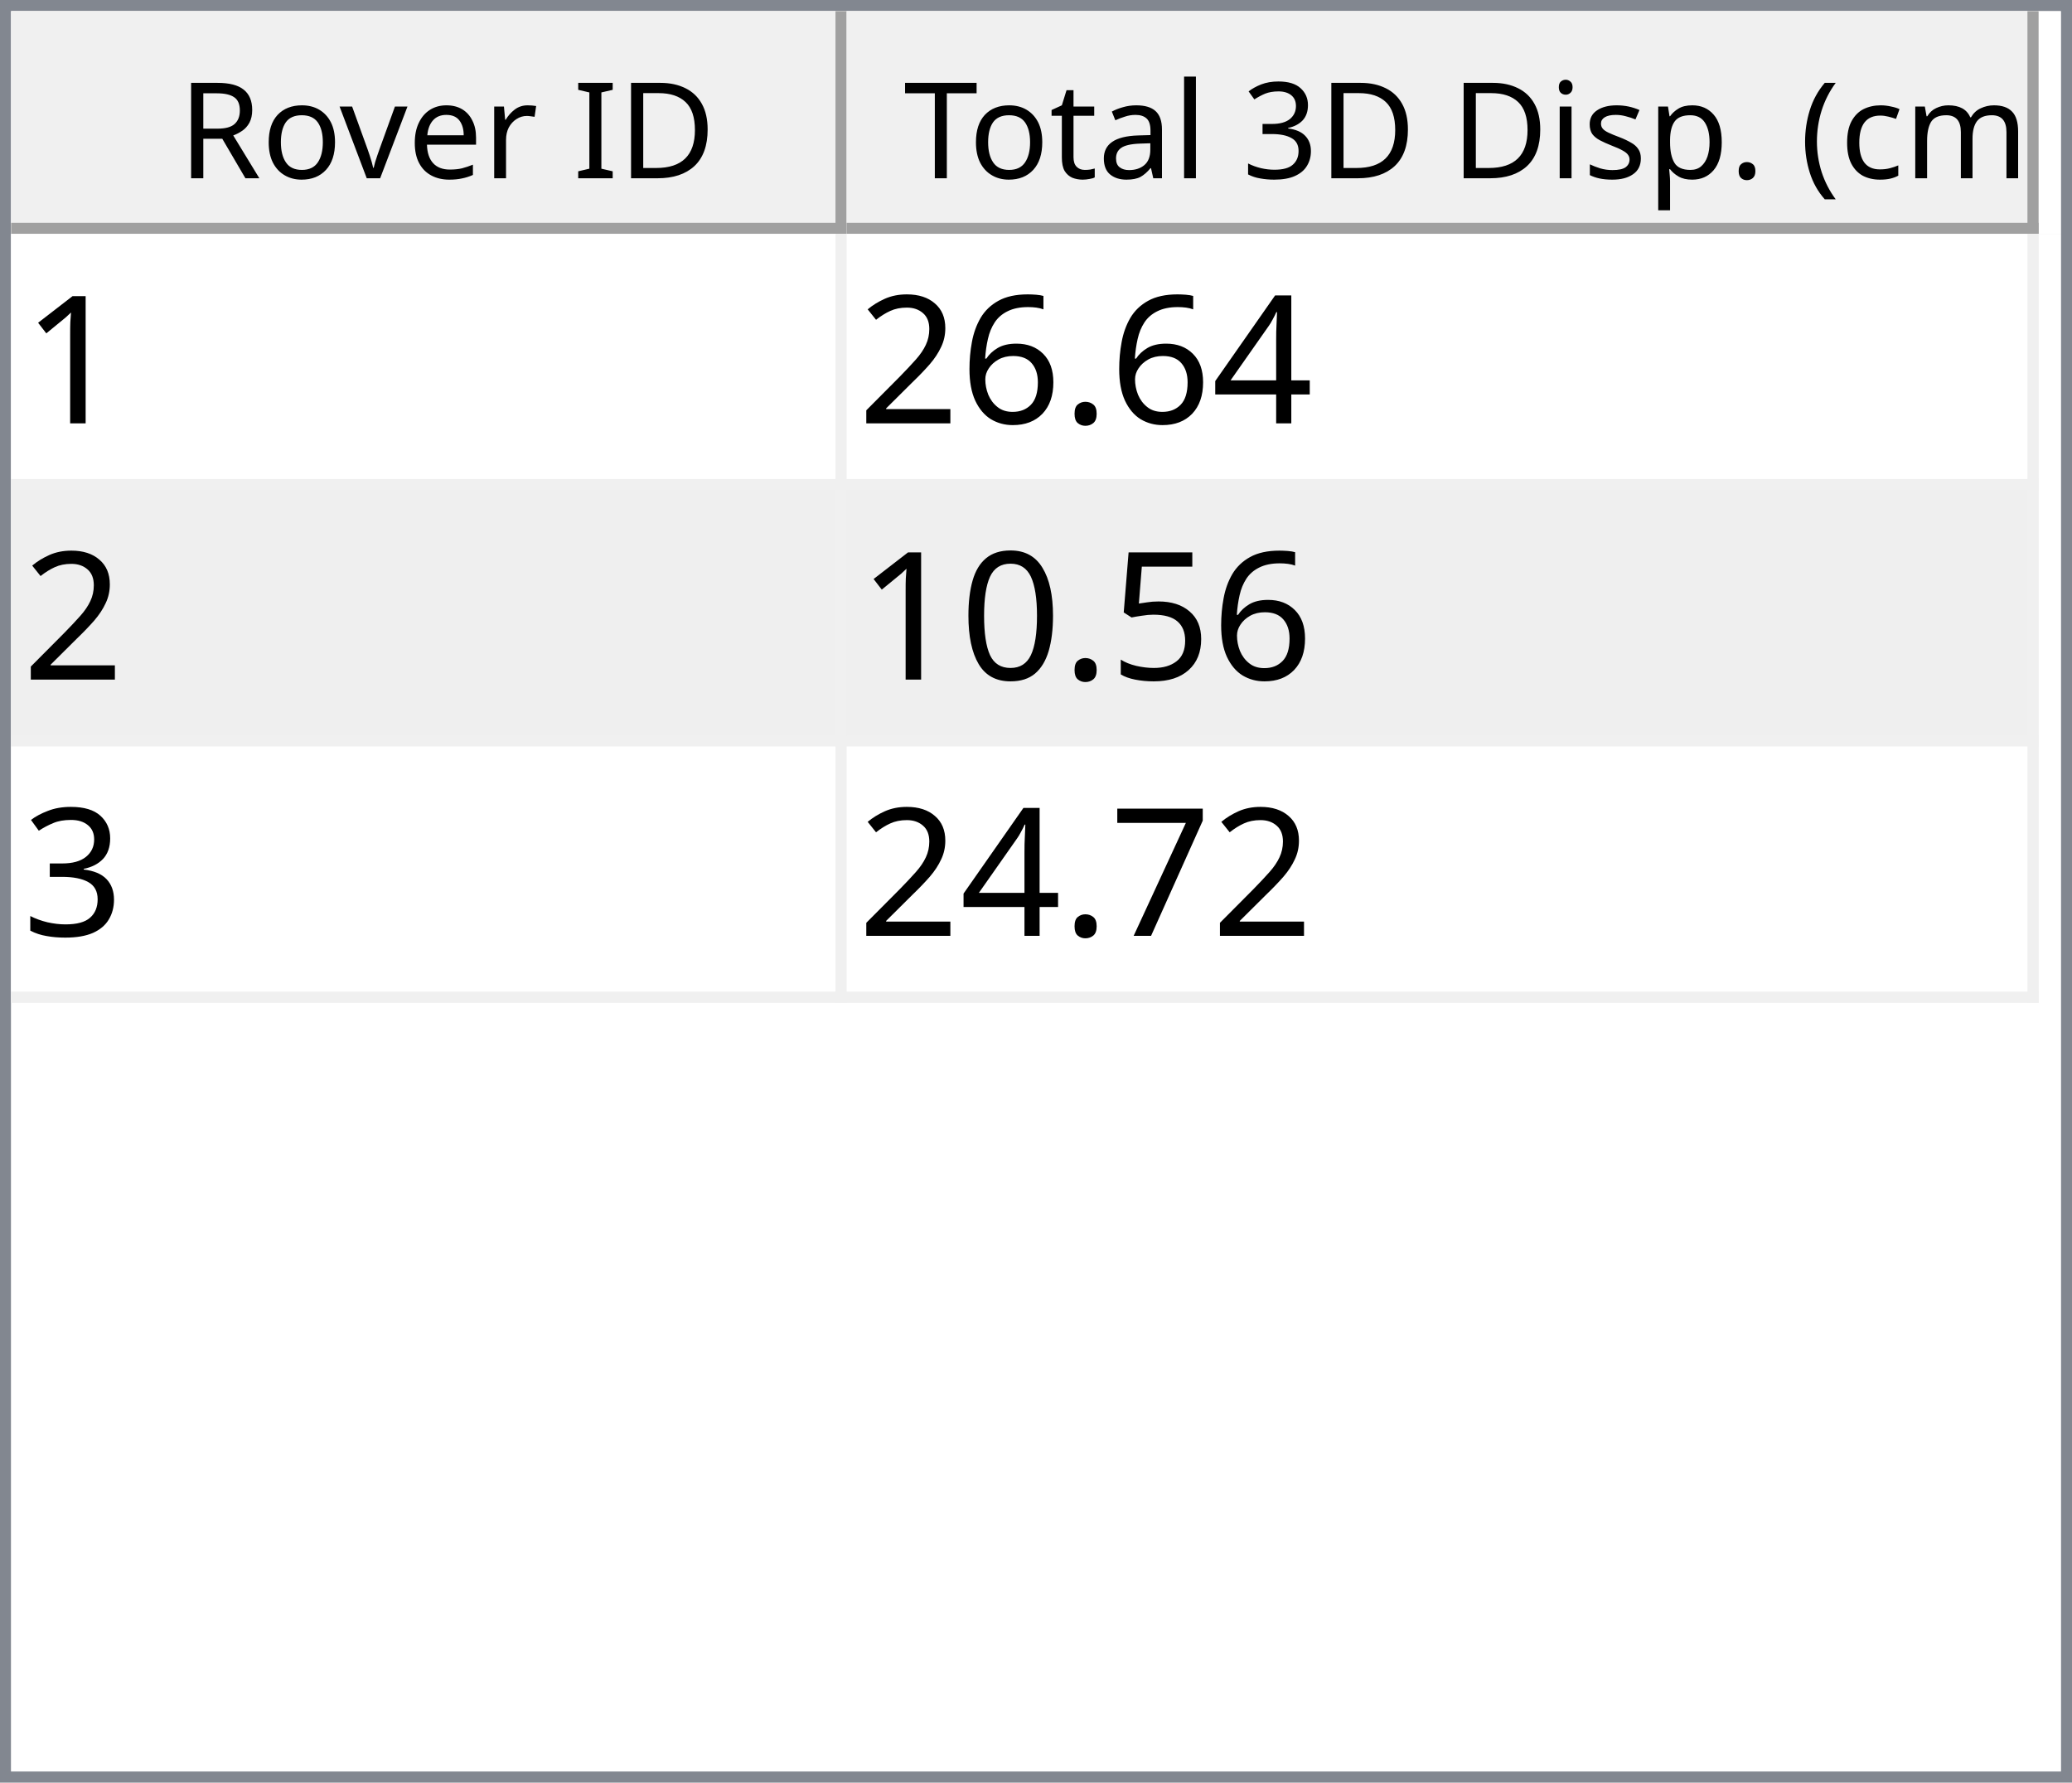
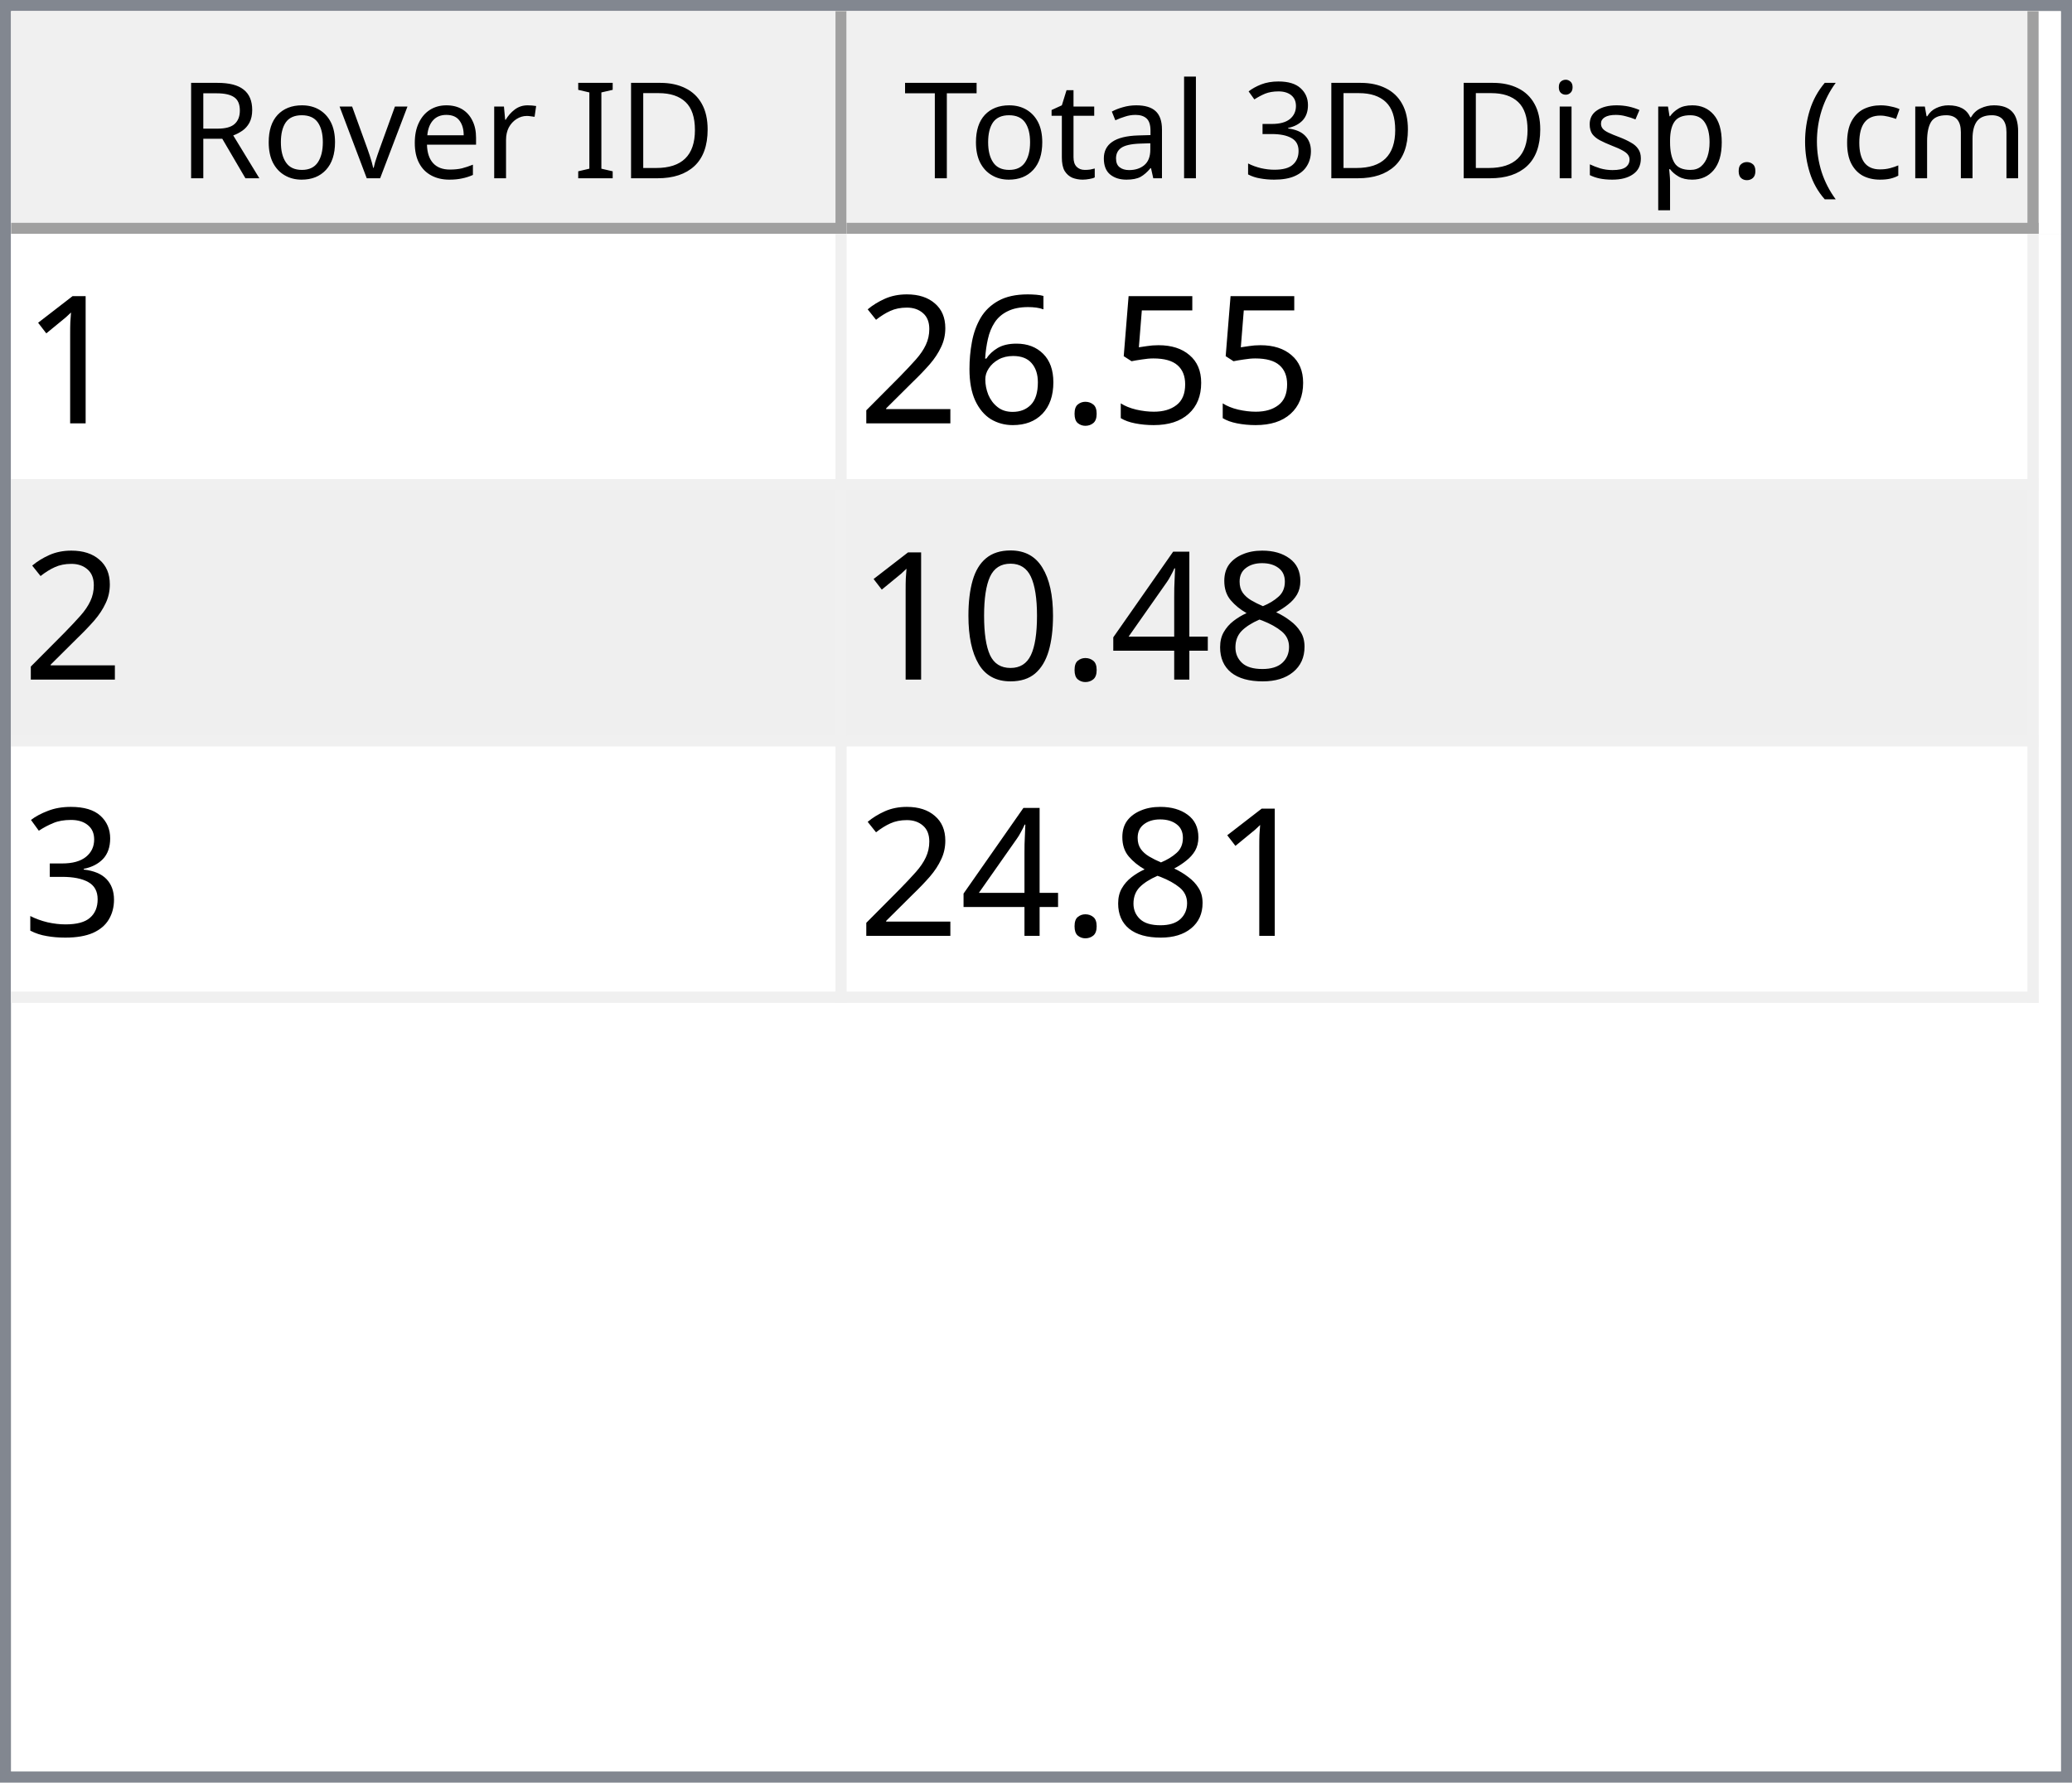
<svg xmlns="http://www.w3.org/2000/svg" style="fill-opacity:1; color-rendering:auto; color-interpolation:auto; text-rendering:auto; stroke:black; stroke-linecap:square; stroke-miterlimit:10; shape-rendering:auto; stroke-opacity:1; fill:black; stroke-dasharray:none; font-weight:normal; stroke-width:1; font-family:'Dialog'; font-style:normal; stroke-linejoin:miter; font-size:12px; stroke-dashoffset:0; image-rendering:auto;" width="186" height="160">
  <defs id="genericDefs" />
  <g>
    <defs id="defs1">
      <clipPath clipPathUnits="userSpaceOnUse" id="clipPath1">
        <path d="M0 0 L186 0 L186 160 L0 160 L0 0 Z" />
      </clipPath>
      <clipPath clipPathUnits="userSpaceOnUse" id="clipPath2">
        <path d="M0 0 L0 160 L186 160 L186 0 Z" />
      </clipPath>
      <clipPath clipPathUnits="userSpaceOnUse" id="clipPath3">
        <path d="M0 0 L0 20 L184 20 L184 0 Z" />
      </clipPath>
      <clipPath clipPathUnits="userSpaceOnUse" id="clipPath4">
        <path d="M0 0 L0 20 L75 20 L75 0 Z" />
      </clipPath>
      <clipPath clipPathUnits="userSpaceOnUse" id="clipPath5">
        <path d="M1 1 L1 19 L74 19 L74 1 Z" />
      </clipPath>
      <clipPath clipPathUnits="userSpaceOnUse" id="clipPath6">
        <path d="M0 0 L0 18 L73 18 L73 0 Z" />
      </clipPath>
      <clipPath clipPathUnits="userSpaceOnUse" id="clipPath7">
        <path d="M-0.5 -0.5 L-0.5 19.5 L74.5 19.5 L74.5 -0.5 Z" />
      </clipPath>
      <clipPath clipPathUnits="userSpaceOnUse" id="clipPath8">
        <path d="M0 0 L0 20 L107 20 L107 0 Z" />
      </clipPath>
      <clipPath clipPathUnits="userSpaceOnUse" id="clipPath9">
        <path d="M1 1 L1 19 L106 19 L106 1 Z" />
      </clipPath>
      <clipPath clipPathUnits="userSpaceOnUse" id="clipPath10">
        <path d="M0 0 L0 18 L105 18 L105 0 Z" />
      </clipPath>
      <clipPath clipPathUnits="userSpaceOnUse" id="clipPath11">
        <path d="M-0.5 -0.5 L-0.5 19.5 L106.5 19.5 L106.5 -0.5 Z" />
      </clipPath>
      <clipPath clipPathUnits="userSpaceOnUse" id="clipPath12">
        <path d="M0 0 L0 138 L184 138 L184 0 Z" />
      </clipPath>
      <clipPath clipPathUnits="userSpaceOnUse" id="clipPath13">
        <path d="M0 0 L0 69 L182 69 L182 0 Z" />
      </clipPath>
      <clipPath clipPathUnits="userSpaceOnUse" id="clipPath14">
        <path d="M-0.5 -0.5 L-0.5 68.5 L181.5 68.5 L181.5 -0.5 Z" />
      </clipPath>
      <clipPath clipPathUnits="userSpaceOnUse" id="clipPath15">
        <path d="M0 0 L0 22 L74 22 L74 0 Z" />
      </clipPath>
      <clipPath clipPathUnits="userSpaceOnUse" id="clipPath16">
        <path d="M0 0 L0 22 L106 22 L106 0 Z" />
      </clipPath>
      <font horiz-adv-x="64.551" id="font1">
        <font-face ascent="107.91" descent="25.098" units-per-em="100" style="font-style:normal; font-family:Segoe UI; font-weight:normal;" />
        <missing-glyph horiz-adv-x="64.551" d="M8.109 0 L8.109 68.266 L56.453 68.266 L56.453 0 L8.109 0 ZM15.328 7.234 L49.219 7.234 L49.219 61.031 L15.328 61.031 L15.328 7.234 Z" />
        <glyph unicode="D" horiz-adv-x="70.117" d="M9.188 0 L9.188 70.016 L28.516 70.016 Q65.531 70.016 65.531 35.891 Q65.531 19.672 55.25 9.836 Q44.969 0 27.734 0 L9.188 0 ZM17.391 62.594 L17.391 7.422 L27.828 7.422 Q41.609 7.422 49.273 14.797 Q56.938 22.172 56.938 35.688 Q56.938 62.594 28.328 62.594 L17.391 62.594 Z" />
        <glyph unicode="I" horiz-adv-x="26.611" d="M17.391 0 L9.188 0 L9.188 70.016 L17.391 70.016 L17.391 0 Z" />
        <glyph unicode=" " horiz-adv-x="27.393" d="" />
        <glyph unicode="r" horiz-adv-x="34.766" d="M34.188 41.891 Q32.078 43.5 28.125 43.5 Q23 43.5 19.555 38.672 Q16.109 33.844 16.109 25.484 L16.109 0 L8.109 0 L8.109 50 L16.109 50 L16.109 39.703 L16.312 39.703 Q18.016 44.969 21.531 47.922 Q25.047 50.875 29.391 50.875 Q32.516 50.875 34.188 50.203 L34.188 41.891 Z" />
        <glyph unicode="e" horiz-adv-x="52.295" d="M48.297 23 L12.984 23 Q13.188 14.656 17.484 10.109 Q21.781 5.562 29.297 5.562 Q37.75 5.562 44.828 11.141 L44.828 3.609 Q38.234 -1.172 27.391 -1.172 Q16.797 -1.172 10.742 5.641 Q4.688 12.453 4.688 24.812 Q4.688 36.469 11.305 43.82 Q17.922 51.172 27.734 51.172 Q37.547 51.172 42.922 44.828 Q48.297 38.484 48.297 27.203 L48.297 23 ZM40.094 29.781 Q40.047 36.719 36.75 40.578 Q33.453 44.438 27.594 44.438 Q21.922 44.438 17.969 40.383 Q14.016 36.328 13.094 29.781 L40.094 29.781 Z" />
        <glyph unicode="v" horiz-adv-x="47.9" d="M47.406 50 L27.484 0 L19.625 0 L0.688 50 L9.469 50 L22.172 13.672 Q23.578 9.672 23.922 6.688 L24.125 6.688 Q24.609 10.453 25.688 13.484 L38.969 50 L47.406 50 Z" />
        <glyph unicode="o" horiz-adv-x="58.594" d="M29 -1.172 Q17.922 -1.172 11.305 5.836 Q4.688 12.844 4.688 24.422 Q4.688 37.016 11.57 44.094 Q18.453 51.172 30.172 51.172 Q41.359 51.172 47.633 44.289 Q53.906 37.406 53.906 25.203 Q53.906 13.234 47.141 6.031 Q40.375 -1.172 29 -1.172 ZM29.594 44.438 Q21.875 44.438 17.383 39.188 Q12.891 33.938 12.891 24.703 Q12.891 15.828 17.43 10.695 Q21.969 5.562 29.594 5.562 Q37.359 5.562 41.531 10.594 Q45.703 15.625 45.703 24.906 Q45.703 34.281 41.531 39.359 Q37.359 44.438 29.594 44.438 Z" />
        <glyph unicode="R" horiz-adv-x="59.814" d="M59.375 0 L49.609 0 L37.891 19.625 Q36.281 22.359 34.766 24.289 Q33.25 26.219 31.664 27.438 Q30.078 28.656 28.25 29.219 Q26.422 29.781 24.125 29.781 L17.391 29.781 L17.391 0 L9.188 0 L9.188 70.016 L30.078 70.016 Q34.672 70.016 38.555 68.867 Q42.438 67.719 45.289 65.375 Q48.141 63.031 49.758 59.547 Q51.375 56.062 51.375 51.375 Q51.375 47.703 50.273 44.656 Q49.172 41.609 47.148 39.211 Q45.125 36.812 42.266 35.133 Q39.406 33.453 35.844 32.516 L35.844 32.328 Q37.594 31.547 38.891 30.547 Q40.188 29.547 41.359 28.18 Q42.531 26.812 43.68 25.078 Q44.828 23.344 46.234 21.047 L59.375 0 ZM17.391 62.594 L17.391 37.203 L28.516 37.203 Q31.594 37.203 34.203 38.133 Q36.812 39.062 38.719 40.797 Q40.625 42.531 41.703 45.047 Q42.781 47.562 42.781 50.688 Q42.781 56.297 39.141 59.445 Q35.5 62.594 28.609 62.594 L17.391 62.594 Z" />
        <glyph unicode=")" horiz-adv-x="30.176" d="M8.297 -15.922 L1.172 -15.922 Q16.406 2.344 16.406 26.812 Q16.406 51.469 1.078 70.016 L8.297 70.016 Q23.531 52.156 23.531 26.703 Q23.531 1.375 8.297 -15.922 Z" />
        <glyph unicode="m" horiz-adv-x="86.133" d="M79.109 0 L71.094 0 L71.094 28.719 Q71.094 37.016 68.531 40.727 Q65.969 44.438 59.906 44.438 Q54.781 44.438 51.195 39.75 Q47.609 35.062 47.609 28.516 L47.609 0 L39.594 0 L39.594 29.688 Q39.594 44.438 28.219 44.438 Q22.953 44.438 19.531 40.016 Q16.109 35.594 16.109 28.516 L16.109 0 L8.109 0 L8.109 50 L16.109 50 L16.109 42.094 L16.312 42.094 Q21.625 51.172 31.844 51.172 Q36.969 51.172 40.773 48.312 Q44.578 45.453 46 40.828 Q51.562 51.172 62.594 51.172 Q79.109 51.172 79.109 30.812 L79.109 0 Z" />
        <glyph unicode="c" horiz-adv-x="46.191" d="M42.188 2.297 Q36.422 -1.172 28.516 -1.172 Q17.828 -1.172 11.258 5.789 Q4.688 12.75 4.688 23.828 Q4.688 36.188 11.766 43.68 Q18.844 51.172 30.672 51.172 Q37.25 51.172 42.281 48.734 L42.281 40.531 Q36.719 44.438 30.375 44.438 Q22.703 44.438 17.797 38.945 Q12.891 33.453 12.891 24.516 Q12.891 15.719 17.508 10.641 Q22.125 5.562 29.891 5.562 Q36.422 5.562 42.188 9.906 L42.188 2.297 Z" />
        <glyph unicode="(" horiz-adv-x="30.176" d="M29.109 -15.922 L21.969 -15.922 Q6.844 1.375 6.844 26.703 Q6.844 52.156 21.969 70.016 L29.203 70.016 Q13.875 51.469 13.875 26.812 Q13.875 2.344 29.109 -15.922 Z" />
        <glyph unicode="." horiz-adv-x="21.68" d="M10.891 -1.078 Q8.641 -1.078 7.055 0.539 Q5.469 2.156 5.469 4.391 Q5.469 6.641 7.055 8.273 Q8.641 9.906 10.891 9.906 Q13.188 9.906 14.797 8.273 Q16.406 6.641 16.406 4.391 Q16.406 2.156 14.797 0.539 Q13.188 -1.078 10.891 -1.078 Z" />
        <glyph unicode="p" horiz-adv-x="58.789" d="M16.312 7.234 L16.109 7.234 L16.109 -23 L8.109 -23 L8.109 50 L16.109 50 L16.109 41.219 L16.312 41.219 Q22.219 51.172 33.594 51.172 Q43.266 51.172 48.688 44.461 Q54.109 37.75 54.109 26.469 Q54.109 13.922 48 6.375 Q41.891 -1.172 31.297 -1.172 Q21.578 -1.172 16.312 7.234 ZM16.109 27.391 L16.109 20.406 Q16.109 14.203 20.141 9.883 Q24.172 5.562 30.375 5.562 Q37.641 5.562 41.773 11.133 Q45.906 16.703 45.906 26.609 Q45.906 34.969 42.047 39.703 Q38.188 44.438 31.594 44.438 Q24.609 44.438 20.359 39.578 Q16.109 34.719 16.109 27.391 Z" />
        <glyph unicode="s" horiz-adv-x="42.432" d="M5.078 1.812 L5.078 10.406 Q11.625 5.562 19.484 5.562 Q30.031 5.562 30.031 12.594 Q30.031 14.594 29.125 15.992 Q28.219 17.391 26.68 18.461 Q25.141 19.531 23.07 20.383 Q21 21.234 18.609 22.172 Q15.281 23.484 12.766 24.828 Q10.25 26.172 8.57 27.859 Q6.891 29.547 6.031 31.695 Q5.172 33.844 5.172 36.719 Q5.172 40.234 6.789 42.945 Q8.406 45.656 11.086 47.484 Q13.766 49.312 17.211 50.242 Q20.656 51.172 24.312 51.172 Q30.812 51.172 35.938 48.922 L35.938 40.828 Q30.422 44.438 23.25 44.438 Q21 44.438 19.195 43.922 Q17.391 43.406 16.094 42.477 Q14.797 41.547 14.086 40.258 Q13.375 38.969 13.375 37.406 Q13.375 35.453 14.086 34.133 Q14.797 32.812 16.164 31.789 Q17.531 30.766 19.484 29.938 Q21.438 29.109 23.922 28.125 Q27.25 26.859 29.883 25.516 Q32.516 24.172 34.375 22.484 Q36.234 20.797 37.234 18.602 Q38.234 16.406 38.234 13.375 Q38.234 9.672 36.602 6.938 Q34.969 4.203 32.234 2.398 Q29.5 0.594 25.93 -0.289 Q22.359 -1.172 18.453 -1.172 Q10.75 -1.172 5.078 1.812 Z" />
        <glyph unicode="i" horiz-adv-x="24.219" d="M12.203 62.703 Q10.062 62.703 8.547 64.164 Q7.031 65.625 7.031 67.875 Q7.031 70.125 8.547 71.609 Q10.062 73.094 12.203 73.094 Q14.406 73.094 15.945 71.609 Q17.484 70.125 17.484 67.875 Q17.484 65.719 15.945 64.211 Q14.406 62.703 12.203 62.703 ZM16.109 0 L8.109 0 L8.109 50 L16.109 50 L16.109 0 Z" />
        <glyph unicode="3" horiz-adv-x="53.906" d="M46.531 19.828 Q46.531 15.094 44.75 11.211 Q42.969 7.328 39.719 4.57 Q36.469 1.812 31.93 0.297 Q27.391 -1.219 21.922 -1.219 Q11.922 -1.219 6 2.594 L6 11.188 Q13.094 5.609 22.219 5.609 Q25.875 5.609 28.828 6.539 Q31.781 7.469 33.906 9.227 Q36.031 10.984 37.18 13.477 Q38.328 15.969 38.328 19.094 Q38.328 32.812 18.797 32.812 L12.984 32.812 L12.984 39.594 L18.5 39.594 Q35.797 39.594 35.797 52.484 Q35.797 64.406 22.609 64.406 Q15.188 64.406 8.688 59.422 L8.688 67.188 Q15.375 71.188 24.609 71.188 Q29 71.188 32.57 69.969 Q36.141 68.75 38.68 66.555 Q41.219 64.359 42.609 61.281 Q44 58.203 44 54.5 Q44 40.672 30.031 36.719 L30.031 36.531 Q33.594 36.141 36.625 34.797 Q39.656 33.453 41.852 31.305 Q44.047 29.156 45.289 26.25 Q46.531 23.344 46.531 19.828 Z" />
        <glyph unicode="l" horiz-adv-x="24.219" d="M16.109 0 L8.109 0 L8.109 74.031 L16.109 74.031 L16.109 0 Z" />
        <glyph unicode="a" horiz-adv-x="50.879" d="M43.891 0 L35.891 0 L35.891 7.812 L35.688 7.812 Q30.469 -1.172 20.312 -1.172 Q12.844 -1.172 8.617 2.781 Q4.391 6.734 4.391 13.281 Q4.391 27.297 20.906 29.594 L35.891 31.688 Q35.891 44.438 25.594 44.438 Q16.547 44.438 9.281 38.281 L9.281 46.484 Q16.656 51.172 26.266 51.172 Q43.891 51.172 43.891 32.516 L43.891 0 ZM35.891 25.297 L23.828 23.641 Q18.266 22.859 15.43 20.875 Q12.594 18.891 12.594 13.875 Q12.594 10.203 15.211 7.883 Q17.828 5.562 22.172 5.562 Q28.125 5.562 32.008 9.742 Q35.891 13.922 35.891 20.312 L35.891 25.297 Z" />
        <glyph unicode="t" horiz-adv-x="33.887" d="M31.297 0.484 Q28.469 -1.078 23.828 -1.078 Q10.688 -1.078 10.688 13.578 L10.688 43.172 L2.094 43.172 L2.094 50 L10.688 50 L10.688 62.203 L18.703 64.797 L18.703 50 L31.297 50 L31.297 43.172 L18.703 43.172 L18.703 14.984 Q18.703 9.969 20.414 7.82 Q22.125 5.672 26.078 5.672 Q29.109 5.672 31.297 7.328 L31.297 0.484 Z" />
        <glyph unicode="T" horiz-adv-x="52.393" d="M50.594 62.594 L30.375 62.594 L30.375 0 L22.172 0 L22.172 62.594 L2 62.594 L2 70.016 L50.594 70.016 L50.594 62.594 Z" />
      </font>
      <font horiz-adv-x="75.0" id="font2">
        <font-face ascent="100.537" descent="21.973" units-per-em="100" style="font-style:normal; font-family:sans-serif; font-weight:normal;" />
        <missing-glyph horiz-adv-x="75.0" d="M12.5 0 L12.5 62.5 L62.5 62.5 L62.5 0 L12.5 0 ZM14.062 1.562 L60.938 1.562 L60.938 60.938 L14.062 60.938 L14.062 1.562 Z" />
        <glyph unicode="1" horiz-adv-x="55.615" d="M37.25 0 L28.469 0 L28.469 56 Q25.297 52.984 20.141 49.953 Q14.984 46.922 10.891 45.406 L10.891 53.906 Q18.266 57.375 23.781 62.305 Q29.297 67.234 31.594 71.875 L37.25 71.875 L37.25 0 Z" />
-         <glyph unicode="4" horiz-adv-x="55.615" d="M32.328 0 L32.328 17.141 L1.266 17.141 L1.266 25.203 L33.938 71.578 L41.109 71.578 L41.109 25.203 L50.781 25.203 L50.781 17.141 L41.109 17.141 L41.109 0 L32.328 0 ZM32.328 25.203 L32.328 57.469 L9.906 25.203 L32.328 25.203 Z" />
+         <glyph unicode="5" horiz-adv-x="55.615" d="M4.156 18.75 L13.375 19.531 Q14.406 12.797 18.141 9.398 Q21.875 6 27.156 6 Q33.5 6 37.891 10.789 Q42.281 15.578 42.281 23.484 Q42.281 31 38.062 35.352 Q33.844 39.703 27 39.703 Q22.75 39.703 19.336 37.773 Q15.922 35.844 13.969 32.766 L5.719 33.844 L12.641 70.609 L48.25 70.609 L48.25 62.203 L19.672 62.203 L15.828 42.969 Q22.266 47.469 29.344 47.469 Q38.719 47.469 45.164 40.969 Q51.609 34.469 51.609 24.266 Q51.609 14.547 45.953 7.469 Q39.062 -1.219 27.156 -1.219 Q17.391 -1.219 11.211 4.25 Q5.031 9.719 4.156 18.75 Z" />
        <glyph unicode="." horiz-adv-x="27.783" d="M9.078 0 L9.078 10.016 L19.094 10.016 L19.094 0 L9.078 0 Z" />
        <glyph unicode="6" horiz-adv-x="55.615" d="M49.75 54.047 L41.016 53.375 Q39.844 58.547 37.703 60.891 Q34.125 64.656 28.906 64.656 Q24.703 64.656 21.531 62.312 Q17.391 59.281 14.992 53.469 Q12.594 47.656 12.5 36.922 Q15.672 41.75 20.266 44.094 Q24.859 46.438 29.891 46.438 Q38.672 46.438 44.852 39.969 Q51.031 33.5 51.031 23.25 Q51.031 16.5 48.125 10.719 Q45.219 4.938 40.141 1.859 Q35.062 -1.219 28.609 -1.219 Q17.625 -1.219 10.695 6.859 Q3.766 14.938 3.766 33.5 Q3.766 54.25 11.422 63.672 Q18.109 71.875 29.438 71.875 Q37.891 71.875 43.289 67.141 Q48.688 62.406 49.75 54.047 ZM13.875 23.188 Q13.875 18.656 15.797 14.508 Q17.719 10.359 21.188 8.18 Q24.656 6 28.469 6 Q34.031 6 38.039 10.492 Q42.047 14.984 42.047 22.703 Q42.047 30.125 38.086 34.398 Q34.125 38.672 28.125 38.672 Q22.172 38.672 18.023 34.398 Q13.875 30.125 13.875 23.188 Z" />
        <glyph unicode="2" horiz-adv-x="55.615" d="M50.344 8.453 L50.344 0 L3.031 0 Q2.938 3.172 4.047 6.109 Q5.859 10.938 9.836 15.625 Q13.812 20.312 21.344 26.469 Q33.016 36.031 37.117 41.625 Q41.219 47.219 41.219 52.203 Q41.219 57.422 37.477 61.008 Q33.734 64.594 27.734 64.594 Q21.391 64.594 17.578 60.789 Q13.766 56.984 13.719 50.25 L4.688 51.172 Q5.609 61.281 11.664 66.578 Q17.719 71.875 27.938 71.875 Q38.234 71.875 44.242 66.164 Q50.25 60.453 50.25 52 Q50.25 47.703 48.492 43.555 Q46.734 39.406 42.656 34.812 Q38.578 30.219 29.109 22.219 Q21.188 15.578 18.945 13.211 Q16.703 10.844 15.234 8.453 L50.344 8.453 Z" />
-         <glyph unicode="5" horiz-adv-x="55.615" d="M4.156 18.75 L13.375 19.531 Q14.406 12.797 18.141 9.398 Q21.875 6 27.156 6 Q33.5 6 37.891 10.789 Q42.281 15.578 42.281 23.484 Q42.281 31 38.062 35.352 Q33.844 39.703 27 39.703 Q22.75 39.703 19.336 37.773 Q15.922 35.844 13.969 32.766 L5.719 33.844 L12.641 70.609 L48.25 70.609 L48.25 62.203 L19.672 62.203 L15.828 42.969 Q22.266 47.469 29.344 47.469 Q38.719 47.469 45.164 40.969 Q51.609 34.469 51.609 24.266 Q51.609 14.547 45.953 7.469 Q39.062 -1.219 27.156 -1.219 Q17.391 -1.219 11.211 4.25 Q5.031 9.719 4.156 18.75 Z" />
+         <glyph unicode="8" horiz-adv-x="55.615" d="M17.672 38.812 Q12.203 40.828 9.57 44.539 Q6.938 48.25 6.938 53.422 Q6.938 61.234 12.555 66.555 Q18.172 71.875 27.484 71.875 Q36.859 71.875 42.578 66.43 Q48.297 60.984 48.297 53.172 Q48.297 48.188 45.68 44.508 Q43.062 40.828 37.75 38.812 Q44.344 36.672 47.781 31.883 Q51.219 27.094 51.219 20.453 Q51.219 11.281 44.727 5.031 Q38.234 -1.219 27.641 -1.219 Q17.047 -1.219 10.547 5.055 Q4.047 11.328 4.047 20.703 Q4.047 27.688 7.594 32.398 Q11.141 37.109 17.672 38.812 ZM15.922 53.719 Q15.922 48.641 19.195 45.414 Q22.469 42.188 27.688 42.188 Q32.766 42.188 36.016 45.383 Q39.266 48.578 39.266 53.219 Q39.266 58.062 35.914 61.359 Q32.562 64.656 27.594 64.656 Q22.562 64.656 19.242 61.43 Q15.922 58.203 15.922 53.719 ZM13.094 20.656 Q13.094 16.891 14.875 13.375 Q16.656 9.859 20.172 7.93 Q23.688 6 27.734 6 Q34.031 6 38.133 10.055 Q42.234 14.109 42.234 20.359 Q42.234 26.703 38.016 30.859 Q33.797 35.016 27.438 35.016 Q21.234 35.016 17.164 30.914 Q13.094 26.812 13.094 20.656 Z" />
+         <glyph unicode="4" horiz-adv-x="55.615" d="M32.328 0 L32.328 17.141 L1.266 17.141 L1.266 25.203 L33.938 71.578 L41.109 71.578 L41.109 25.203 L50.781 25.203 L50.781 17.141 L41.109 17.141 L41.109 0 L32.328 0 ZM32.328 25.203 L32.328 57.469 L9.906 25.203 L32.328 25.203 Z" />
        <glyph unicode="0" horiz-adv-x="55.615" d="M4.156 35.297 Q4.156 48 6.766 55.742 Q9.375 63.484 14.523 67.68 Q19.672 71.875 27.484 71.875 Q33.25 71.875 37.594 69.555 Q41.938 67.234 44.773 62.867 Q47.609 58.5 49.219 52.227 Q50.828 45.953 50.828 35.297 Q50.828 22.703 48.242 14.969 Q45.656 7.234 40.508 3.008 Q35.359 -1.219 27.484 -1.219 Q17.141 -1.219 11.234 6.203 Q4.156 15.141 4.156 35.297 ZM13.188 35.297 Q13.188 17.672 17.312 11.836 Q21.438 6 27.484 6 Q33.547 6 37.672 11.859 Q41.797 17.719 41.797 35.297 Q41.797 52.984 37.672 58.789 Q33.547 64.594 27.391 64.594 Q21.344 64.594 17.719 59.469 Q13.188 52.938 13.188 35.297 Z" />
        <glyph unicode="3" horiz-adv-x="55.615" d="M4.203 18.891 L12.984 20.062 Q14.5 12.594 18.141 9.297 Q21.781 6 27 6 Q33.203 6 37.477 10.297 Q41.75 14.594 41.75 20.953 Q41.75 27 37.797 30.93 Q33.844 34.859 27.734 34.859 Q25.25 34.859 21.531 33.891 L22.516 41.609 Q23.391 41.5 23.922 41.5 Q29.547 41.5 34.039 44.43 Q38.531 47.359 38.531 53.469 Q38.531 58.297 35.258 61.477 Q31.984 64.656 26.812 64.656 Q21.688 64.656 18.266 61.43 Q14.844 58.203 13.875 51.766 L5.078 53.328 Q6.688 62.156 12.398 67.016 Q18.109 71.875 26.609 71.875 Q32.469 71.875 37.398 69.359 Q42.328 66.844 44.945 62.5 Q47.562 58.156 47.562 53.266 Q47.562 48.641 45.07 44.828 Q42.578 41.016 37.703 38.766 Q44.047 37.312 47.562 32.695 Q51.078 28.078 51.078 21.141 Q51.078 11.766 44.242 5.25 Q37.406 -1.266 26.953 -1.266 Q17.531 -1.266 11.305 4.352 Q5.078 9.969 4.203 18.891 Z" />
-         <glyph unicode="7" horiz-adv-x="55.615" d="M4.734 62.203 L4.734 70.656 L51.078 70.656 L51.078 63.812 Q44.234 56.547 37.523 44.484 Q30.812 32.422 27.156 19.672 Q24.516 10.688 23.781 0 L14.75 0 Q14.891 8.453 18.062 20.414 Q21.234 32.375 27.172 43.484 Q33.109 54.594 39.797 62.203 L4.734 62.203 Z" />
      </font>
    </defs>
    <g style="fill:white; stroke:white;">
      <rect x="0" y="0" width="186" style="clip-path:url(#clipPath1); stroke:none;" height="160" />
    </g>
    <g style="fill:white; text-rendering:optimizeSpeed; color-rendering:optimizeSpeed; image-rendering:optimizeSpeed; shape-rendering:crispEdges; stroke:white; color-interpolation:sRGB;">
      <rect x="0" width="186" height="160" y="0" style="stroke:none;" />
      <path style="stroke:none;" d="M0 160 L186 160 L186 0 L0 0 Z" />
    </g>
    <g style="fill:rgb(240,240,240); font-family:'Segoe UI'; stroke:rgb(240,240,240);">
      <rect x="0" y="0" width="186" style="clip-path:url(#clipPath2); stroke:none;" height="160" />
    </g>
    <g style="fill:rgb(130,135,144); font-family:'Segoe UI'; stroke:rgb(130,135,144);">
      <path d="M0 0 L186 0 L186 160 L0 160 L0 0 ZM1 1 L185 1 L185 159 L1 159 L1 1 Z" style="fill-rule:evenodd; clip-path:url(#clipPath2); stroke:none;" />
    </g>
    <g style="fill:white; font-family:'Segoe UI'; stroke:white;" transform="translate(1,1)">
      <rect x="0" y="0" width="184" style="clip-path:url(#clipPath3); stroke:none;" height="20" />
    </g>
    <g style="fill:rgb(240,240,240); font-family:'Segoe UI'; stroke:rgb(240,240,240);" transform="translate(1,1)">
      <rect x="0" y="0" width="75" style="clip-path:url(#clipPath4); stroke:none;" height="20" />
    </g>
    <g style="font-family:'Segoe UI';" transform="translate(2,2)">
      <text x="14" xml:space="preserve" y="14" style="clip-path:url(#clipPath6); stroke:none;">Rover ID</text>
    </g>
    <g style="fill:rgb(160,160,160); font-family:'Segoe UI'; stroke:rgb(160,160,160); stroke-linejoin:bevel;" transform="translate(1.5,1.5)">
      <line x1="74" x2="74" y1="0" style="fill:none; clip-path:url(#clipPath7);" y2="19" />
    </g>
    <g style="fill:rgb(160,160,160); font-family:'Segoe UI'; stroke:rgb(160,160,160); stroke-linejoin:bevel;" transform="matrix(1,0,0,1,1,1) translate(0.5,0.5)">
      <line x1="0" x2="74" y1="19" style="fill:none; clip-path:url(#clipPath7);" y2="19" />
    </g>
    <g style="fill:rgb(240,240,240); font-family:'Segoe UI'; stroke:rgb(240,240,240);" transform="translate(76,1)">
      <rect x="0" y="0" width="107" style="clip-path:url(#clipPath8); stroke:none;" height="20" />
    </g>
    <g style="font-family:'Segoe UI';" transform="translate(77,2)">
      <text x="1" xml:space="preserve" y="14" style="clip-path:url(#clipPath10); stroke:none;"> Total 3D Disp. (cm)</text>
    </g>
    <g style="fill:rgb(160,160,160); font-family:'Segoe UI'; stroke:rgb(160,160,160); stroke-linejoin:bevel;" transform="translate(76.5,1.5)">
      <line x1="106" x2="106" y1="0" style="fill:none; clip-path:url(#clipPath11);" y2="19" />
    </g>
    <g style="fill:rgb(160,160,160); font-family:'Segoe UI'; stroke:rgb(160,160,160); stroke-linejoin:bevel;" transform="matrix(1,0,0,1,76,1) translate(0.5,0.5)">
      <line x1="0" x2="106" y1="19" style="fill:none; clip-path:url(#clipPath11);" y2="19" />
    </g>
    <g style="fill:white; font-family:'Segoe UI'; stroke:white;" transform="translate(1,21)">
      <rect x="0" y="0" width="184" style="clip-path:url(#clipPath12); stroke:none;" height="138" />
    </g>
    <g style="fill:rgb(240,240,240); font-size:16px; font-family:sans-serif; stroke:rgb(240,240,240);" transform="translate(1,21)">
      <rect x="0" y="0" width="182" style="clip-path:url(#clipPath13); stroke:none;" height="69" />
      <line transform="translate(0.5,0.5)" x1="0" x2="181" y1="22" style="clip-path:url(#clipPath14); fill:none; stroke-linejoin:bevel;" y2="22" />
    </g>
    <g transform="matrix(1,0,0,1,1,21) translate(0.5,0.5)" style="fill:rgb(240,240,240); font-size:16px; font-family:sans-serif; stroke:rgb(240,240,240); stroke-linejoin:bevel;">
      <line x1="0" x2="181" y1="45" style="fill:none; clip-path:url(#clipPath14);" y2="45" />
    </g>
    <g transform="matrix(1,0,0,1,1,21) translate(0.5,0.5)" style="fill:rgb(240,240,240); font-size:16px; font-family:sans-serif; stroke:rgb(240,240,240); stroke-linejoin:bevel;">
      <line x1="0" x2="181" y1="68" style="fill:none; clip-path:url(#clipPath14);" y2="68" />
    </g>
    <g transform="matrix(1,0,0,1,1,21) translate(0.5,0.5)" style="fill:rgb(240,240,240); font-size:16px; font-family:sans-serif; stroke:rgb(240,240,240); stroke-linejoin:bevel;">
      <line x1="74" x2="74" y1="0" style="fill:none; clip-path:url(#clipPath14);" y2="68" />
    </g>
    <g transform="matrix(1,0,0,1,1,21) translate(0.5,0.5)" style="fill:rgb(240,240,240); font-size:16px; font-family:sans-serif; stroke:rgb(240,240,240); stroke-linejoin:bevel;">
      <line x1="181" x2="181" y1="0" style="fill:none; clip-path:url(#clipPath14);" y2="68" />
    </g>
    <g style="fill:white; font-size:16px; font-family:sans-serif; stroke:white;" transform="matrix(1,0,0,1,1,21)">
      <rect x="0" y="0" width="74" style="clip-path:url(#clipPath15); stroke:none;" height="22" />
      <text x="1" y="17" style="fill:black; clip-path:url(#clipPath15); stroke:none;" xml:space="preserve">1</text>
    </g>
    <g style="fill:white; font-size:16px; font-family:sans-serif; stroke:white;" transform="matrix(1,0,0,1,1,21) translate(75,0)">
      <rect x="0" y="0" width="106" style="clip-path:url(#clipPath16); stroke:none;" height="22" />
-       <text x="1" y="17" style="fill:black; clip-path:url(#clipPath16); stroke:none;" xml:space="preserve">26.64</text>
+       <text x="1" y="17" style="fill:black; clip-path:url(#clipPath16); stroke:none;" xml:space="preserve">26.55</text>
    </g>
    <g style="fill:rgb(239,239,239); font-size:16px; font-family:sans-serif; stroke:rgb(239,239,239);" transform="matrix(1,0,0,1,1,21) translate(0,23)">
      <rect x="0" y="0" width="74" style="clip-path:url(#clipPath15); stroke:none;" height="22" />
      <text x="1" y="17" style="fill:black; clip-path:url(#clipPath15); stroke:none;" xml:space="preserve">2</text>
    </g>
    <g style="fill:rgb(239,239,239); font-size:16px; font-family:sans-serif; stroke:rgb(239,239,239);" transform="matrix(1,0,0,1,1,21) translate(75,23)">
      <rect x="0" y="0" width="106" style="clip-path:url(#clipPath16); stroke:none;" height="22" />
-       <text x="1" y="17" style="fill:black; clip-path:url(#clipPath16); stroke:none;" xml:space="preserve">10.56</text>
+       <text x="1" y="17" style="fill:black; clip-path:url(#clipPath16); stroke:none;" xml:space="preserve">10.48</text>
    </g>
    <g style="fill:white; font-size:16px; font-family:sans-serif; stroke:white;" transform="matrix(1,0,0,1,1,21) translate(0,46)">
      <rect x="0" y="0" width="74" style="clip-path:url(#clipPath15); stroke:none;" height="22" />
      <text x="1" y="17" style="fill:black; clip-path:url(#clipPath15); stroke:none;" xml:space="preserve">3</text>
    </g>
    <g style="fill:white; font-size:16px; font-family:sans-serif; stroke:white;" transform="matrix(1,0,0,1,1,21) translate(75,46)">
      <rect x="0" y="0" width="106" style="clip-path:url(#clipPath16); stroke:none;" height="22" />
-       <text x="1" y="17" style="fill:black; clip-path:url(#clipPath16); stroke:none;" xml:space="preserve">24.72</text>
+       <text x="1" y="17" style="fill:black; clip-path:url(#clipPath16); stroke:none;" xml:space="preserve">24.81</text>
    </g>
  </g>
</svg>
